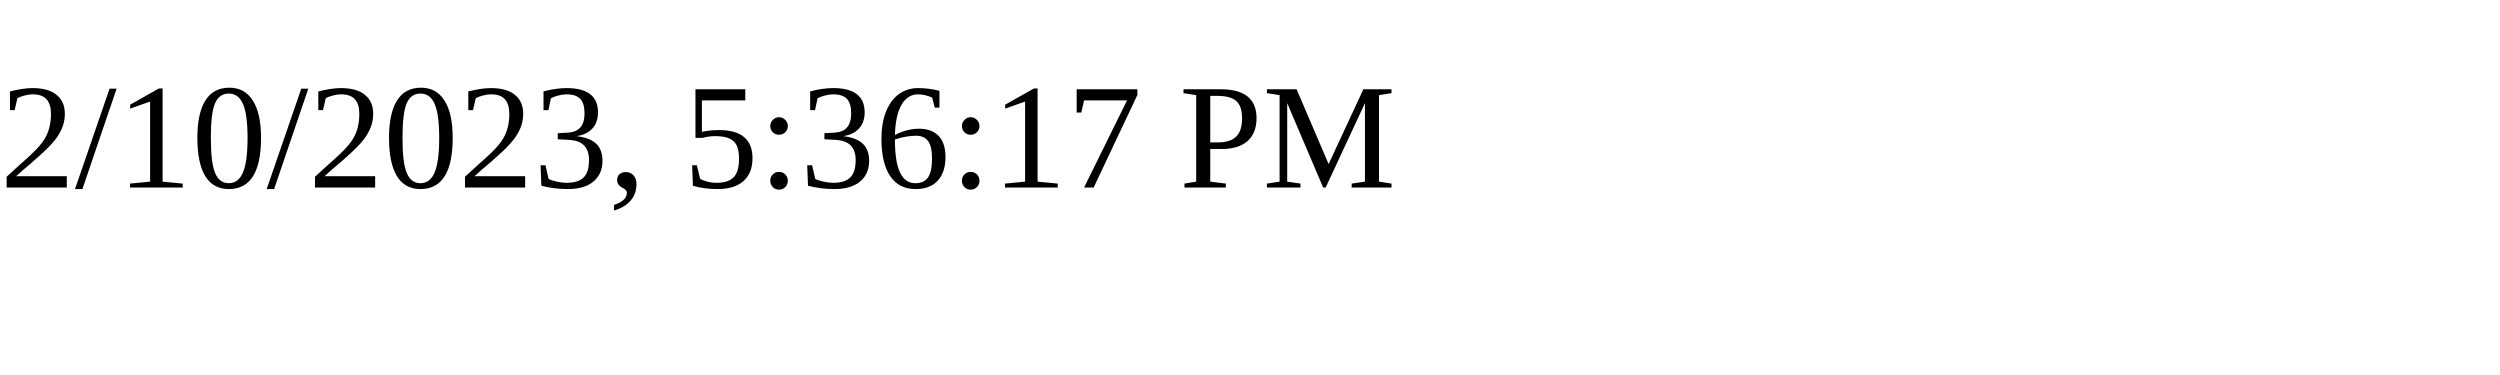
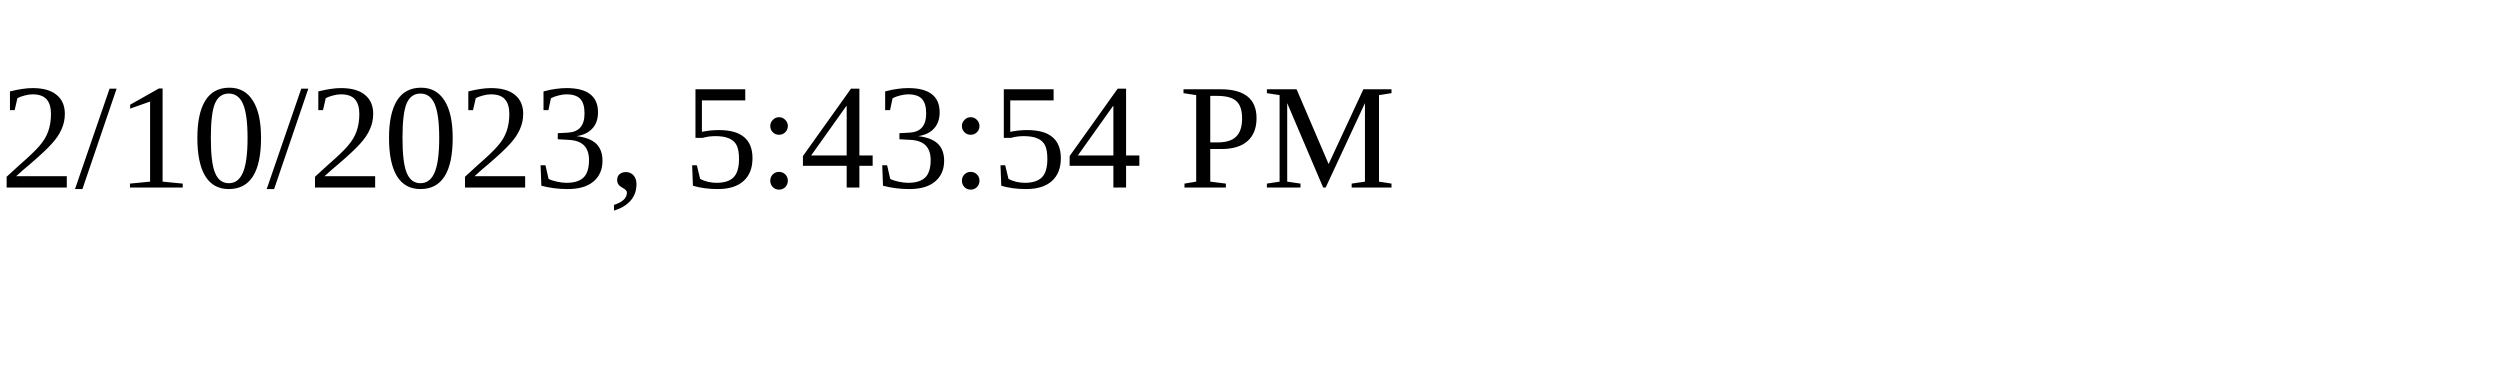
<svg xmlns="http://www.w3.org/2000/svg" height="30" width="200">
-   <text x="0" y="15">2/10/2023, 5:36:17 PM</text>
+   <text x="0" y="15">2/10/2023, 5:43:54 PM</text>
</svg>
